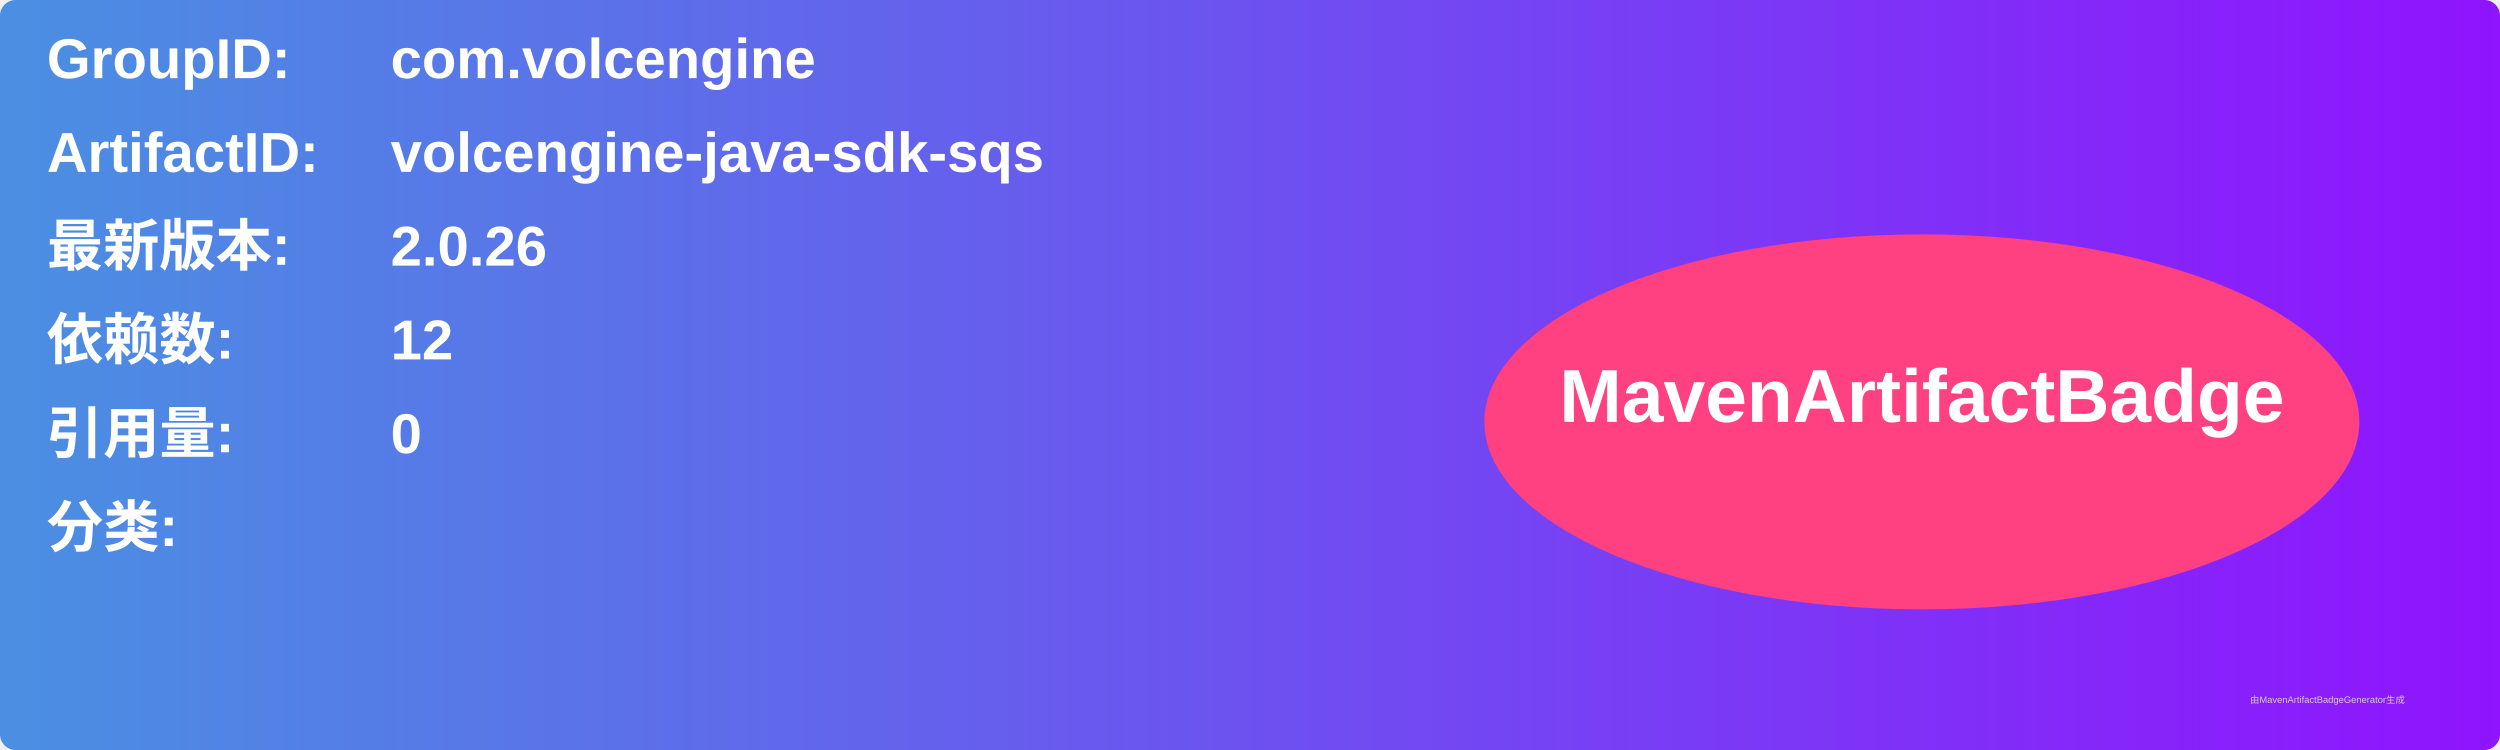
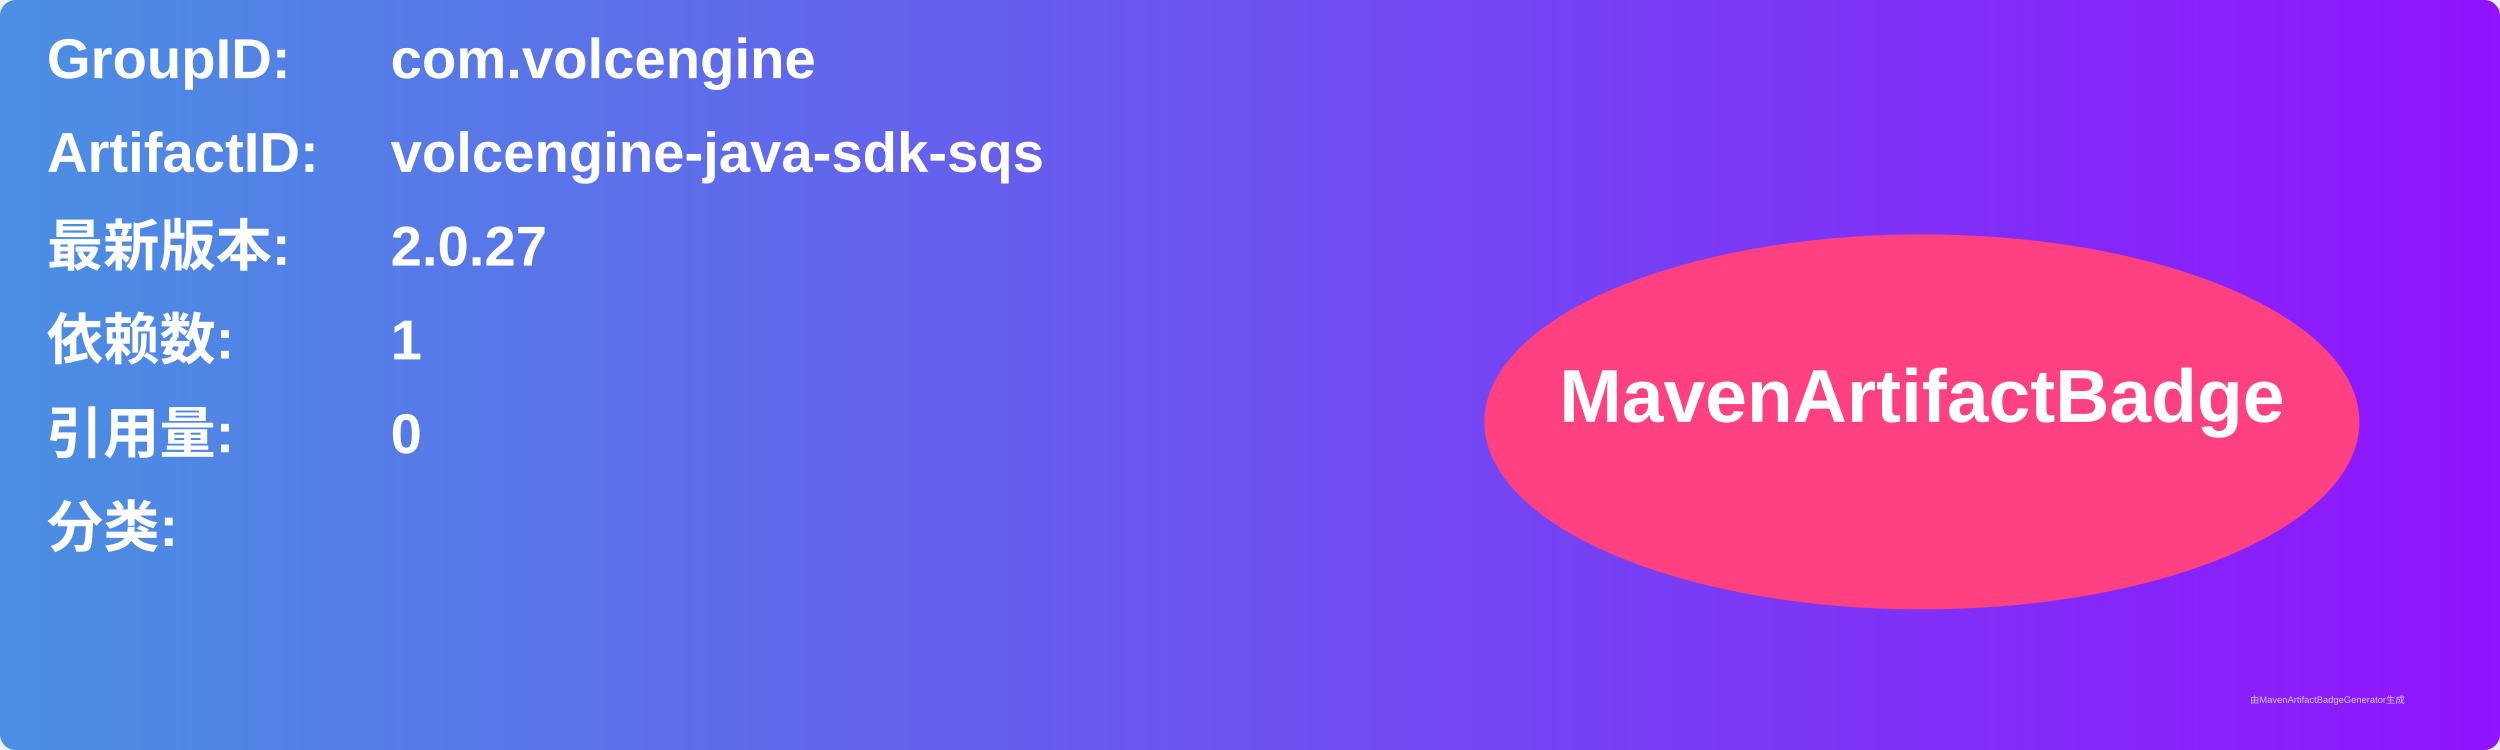
<svg xmlns="http://www.w3.org/2000/svg" width="800" height="240" viewBox="0 0 800 240">
  <linearGradient id="grad" x1="0%" y1="0%" x2="100%" y2="0%">
    <stop offset="0%" stop-color="#4a90e2" />
    <stop offset="100%" stop-color="#9013fe" />
  </linearGradient>
  <rect width="100%" height="100%" rx="5" ry="5" fill="url(#grad)" />
  <g transform="translate(15, 15)">
    <text x="0" y="10" font-family="Arial" font-size="18" fill="white" font-weight="bold" width="260">GroupID:</text>
    <text x="110" y="10" font-family="Arial" font-size="18" fill="white" font-weight="bold" width="460">com.volcengine</text>
    <text x="0" y="40" font-family="Arial" font-size="18" fill="white" font-weight="bold" width="260">ArtifactID:</text>
    <text x="110" y="40" font-family="Arial" font-size="18" fill="white" font-weight="bold" width="460">volcengine-java-sdk-sqs</text>
    <text x="0" y="70" font-family="Arial" font-size="18" fill="white" font-weight="bold">最新版本:</text>
    <text x="110" y="70" font-family="Arial" font-size="18" fill="white" font-weight="bold">
-       <tspan font-weight="bold">2.0.26</tspan>
+       <tspan font-weight="bold">2.0.27</tspan>
    </text>
    <text x="0" y="100" font-family="Arial" font-size="18" fill="white" font-weight="bold">依赖数: </text>
    <text x="110" y="100" font-family="Arial" font-size="18" fill="white">
-       <tspan font-weight="bold">12</tspan>
+       <tspan font-weight="bold">1</tspan>
    </text>
    <text x="0" y="130" font-family="Arial" font-size="18" fill="white" font-weight="bold">引用量: </text>
    <text x="110" y="130" font-family="Arial" font-size="18" fill="white">
      <tspan font-weight="bold">0</tspan>
    </text>
    <text x="0" y="160" font-family="Arial" font-size="18" fill="white" font-weight="bold">分类:</text>
    <text x="10" y="190" font-family="Arial" font-size="10" fill="white">
      <tspan font-weight="bold" />
    </text>
    <ellipse cx="600" cy="120" rx="140" ry="60" fill="#ff4081" />
    <text x="600" y="120" text-anchor="middle" font-family="Arial" font-size="24" fill="white" font-weight="bold">MavenArtifactBadge</text>
  </g>
  <text x="720" y="225" font-family="Arial" font-size="3" fill="#d0d0d0">由MavenArtifactBadgeGenerator生成</text>
</svg>
